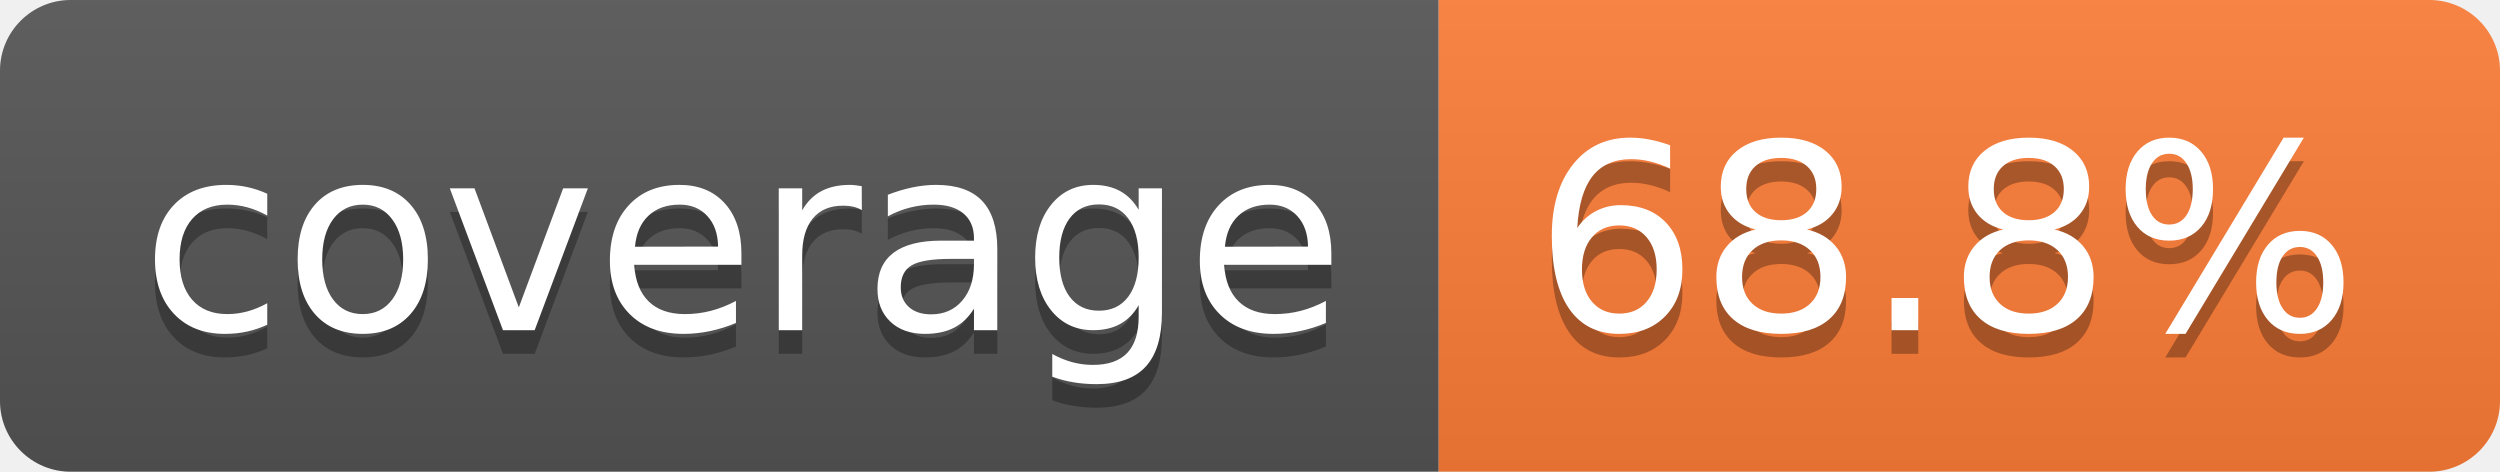
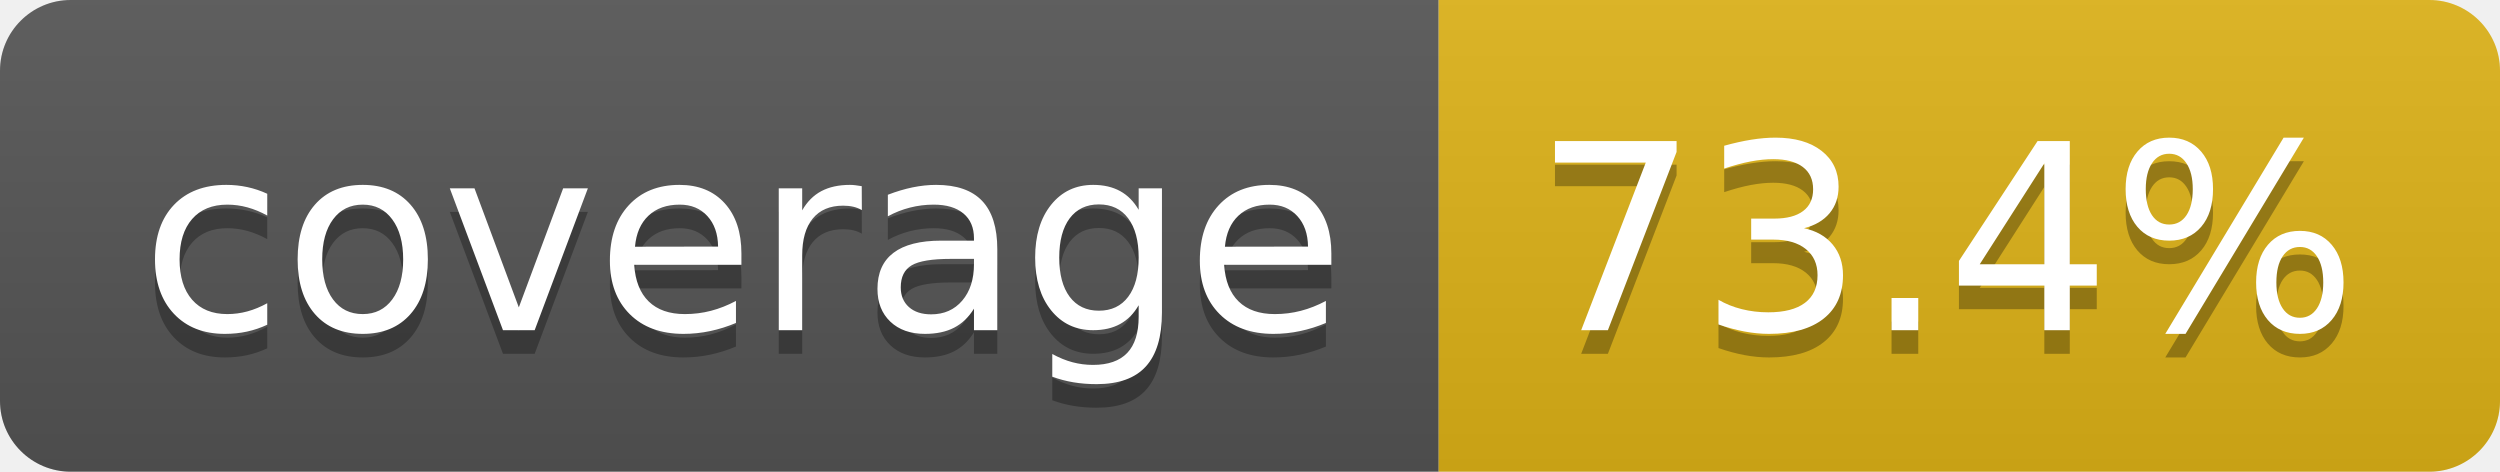
- <svg xmlns="http://www.w3.org/2000/svg" width="106" height="20" role="img" aria-label="coverage: 68.8%">
+ <svg xmlns="http://www.w3.org/2000/svg" width="106" height="20" role="img" aria-label="coverage: 73.4%">
  <linearGradient id="s" x2="0" y2="100%">
    <stop offset="0" stop-color="#bbb" stop-opacity=".1" />
    <stop offset="1" stop-opacity=".1" />
  </linearGradient>
  <clipPath id="r">
    <rect width="106" height="20" rx="3" fill="#fff" />
  </clipPath>
  <g clip-path="url(#r)">
    <rect width="61" height="20" fill="#555" />
-     <rect x="61" width="45" height="20" fill="#fe7d37" />
+     <rect x="61" width="45" height="20" fill="#dfb317" />
    <rect width="106" height="20" fill="url(#s)" />
  </g>
  <g fill="#fff" text-anchor="middle" font-family="Verdana,Geneva,DejaVu Sans,sans-serif" text-rendering="geometricPrecision" font-size="110">
    <text aria-hidden="true" x="315" y="150" fill="#010101" fill-opacity=".3" transform="scale(.1)" textLength="510">coverage</text>
    <text x="315" y="140" transform="scale(.1)" fill="#fff" textLength="510">coverage</text>
-     <text aria-hidden="true" x="825" y="150" fill="#010101" fill-opacity=".3" transform="scale(.1)" textLength="350">68.8%</text>
-     <text x="825" y="140" transform="scale(.1)" fill="#fff" textLength="350">68.8%</text>
+     <text aria-hidden="true" x="825" y="150" fill="#010101" fill-opacity=".3" transform="scale(.1)" textLength="350">73.4%</text>
+     <text x="825" y="140" transform="scale(.1)" fill="#fff" textLength="350">73.4%</text>
  </g>
</svg>
